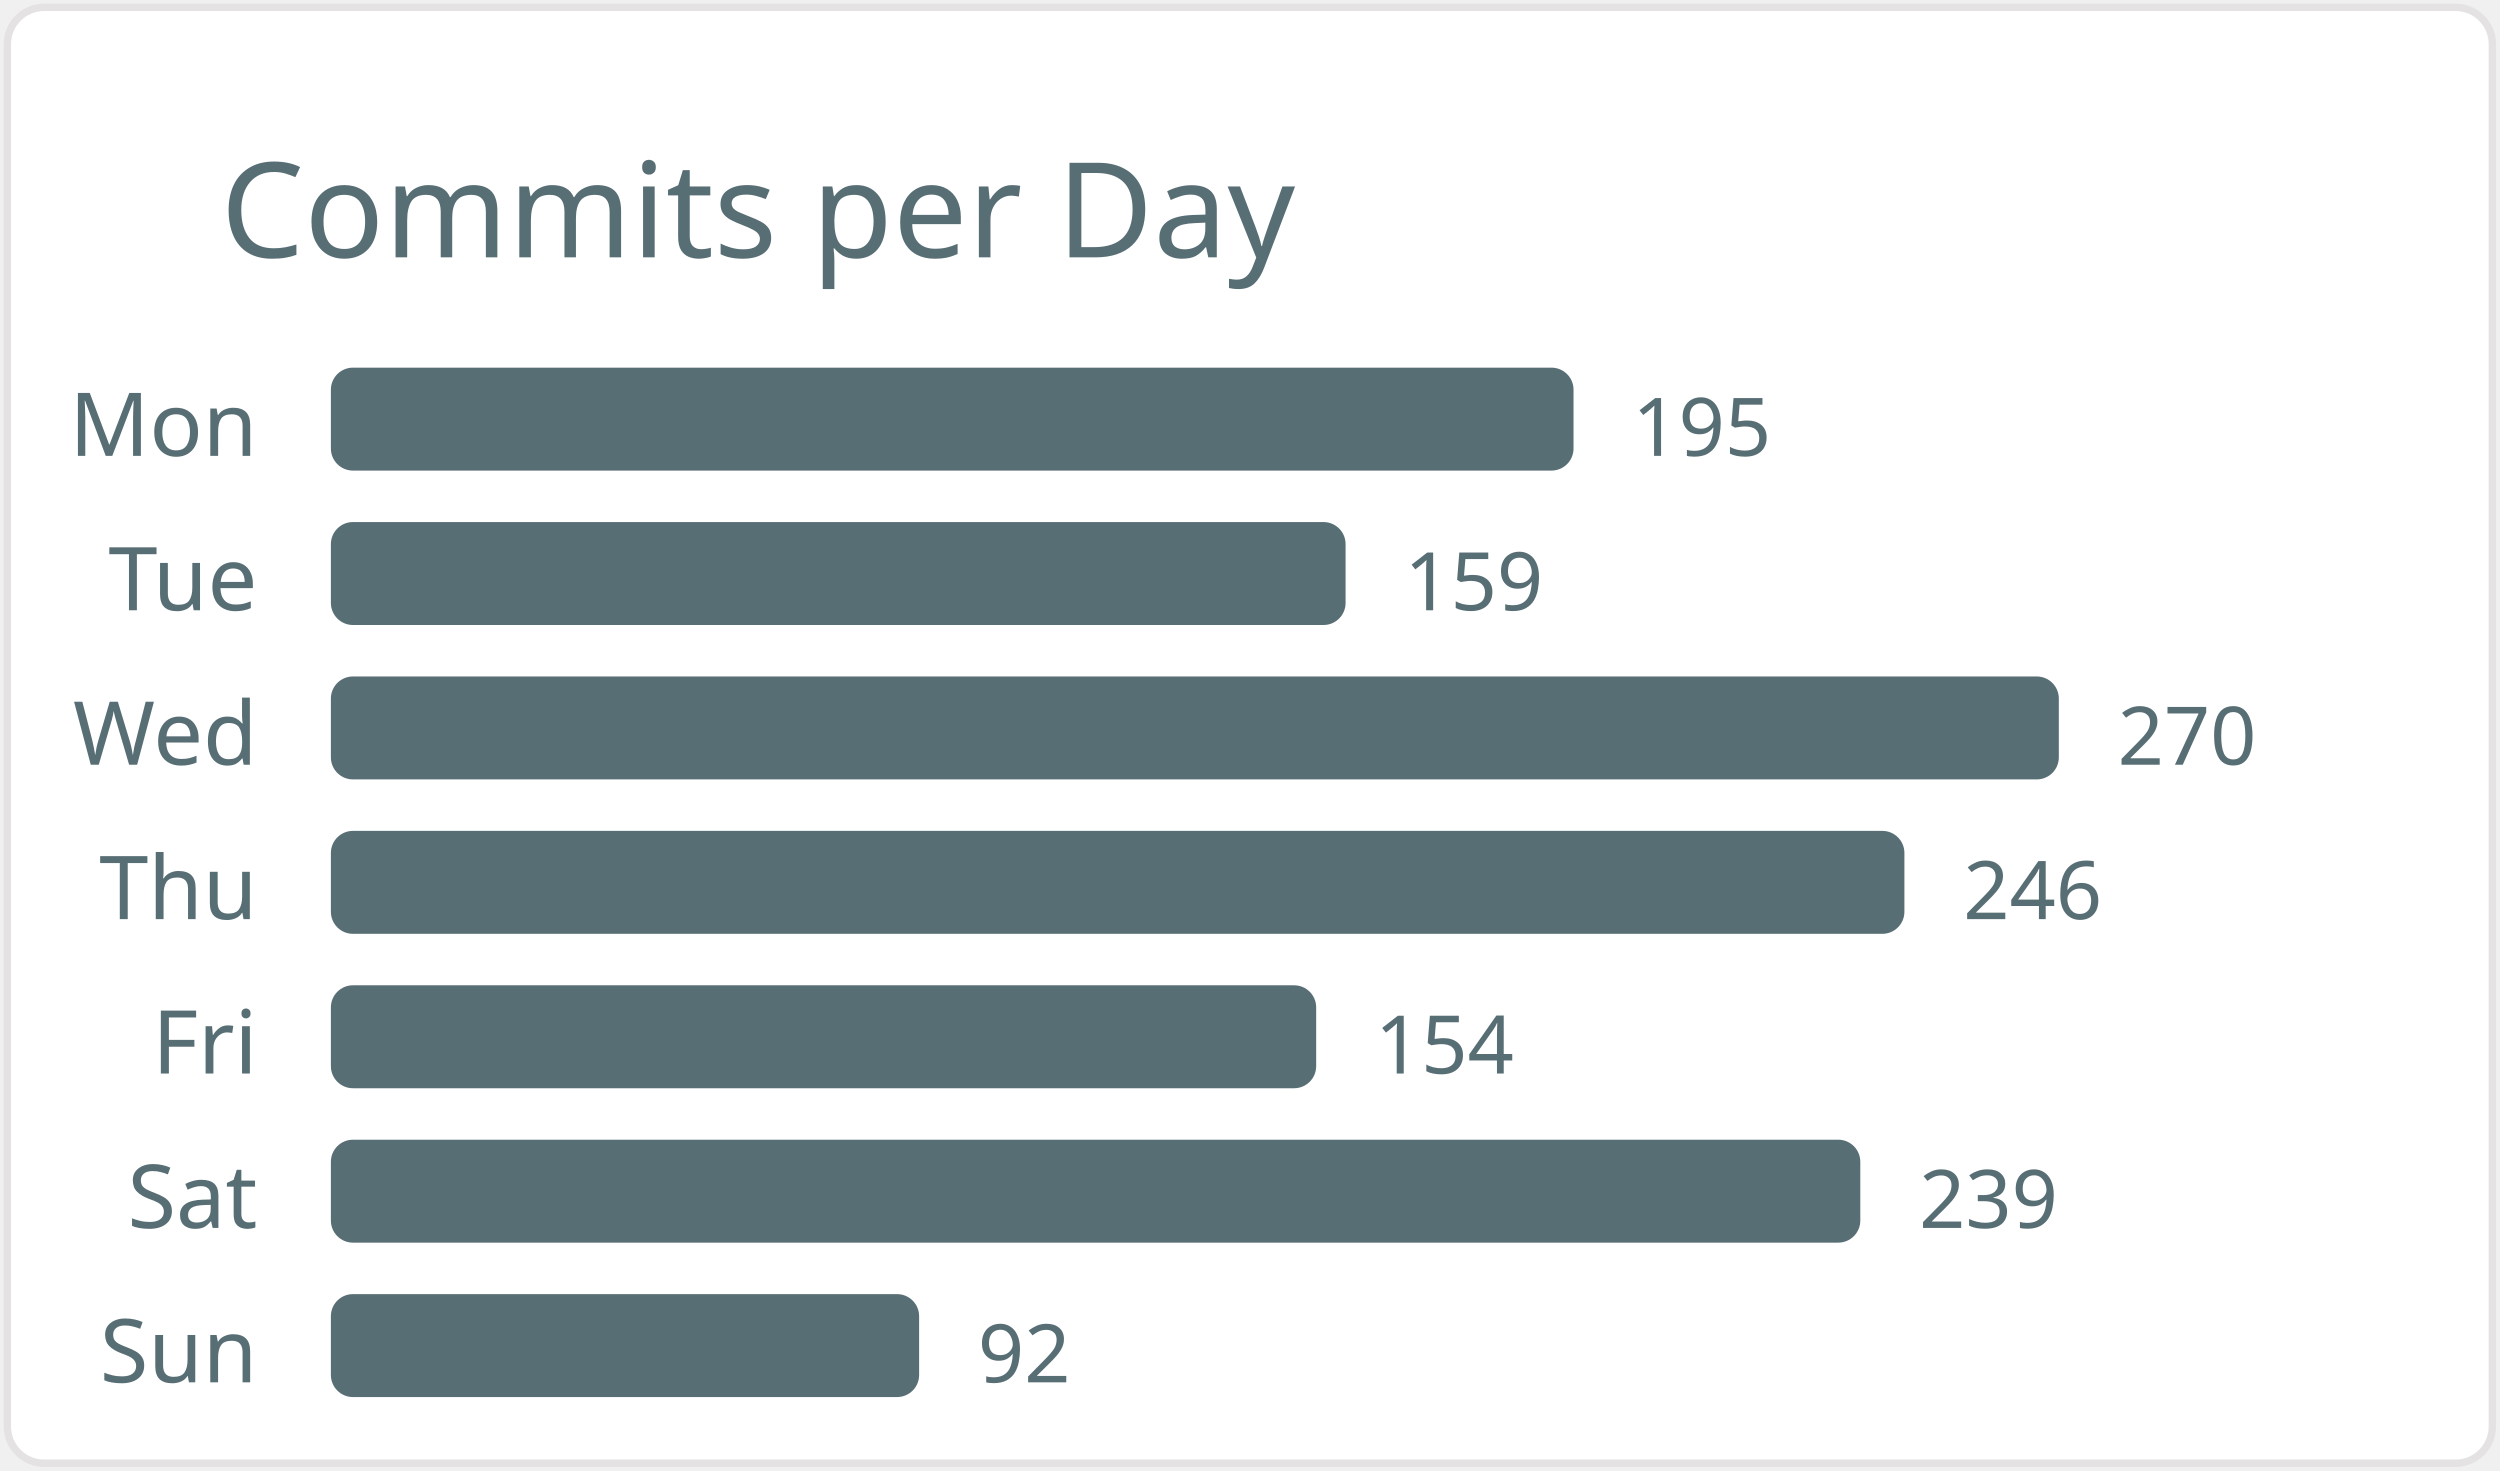
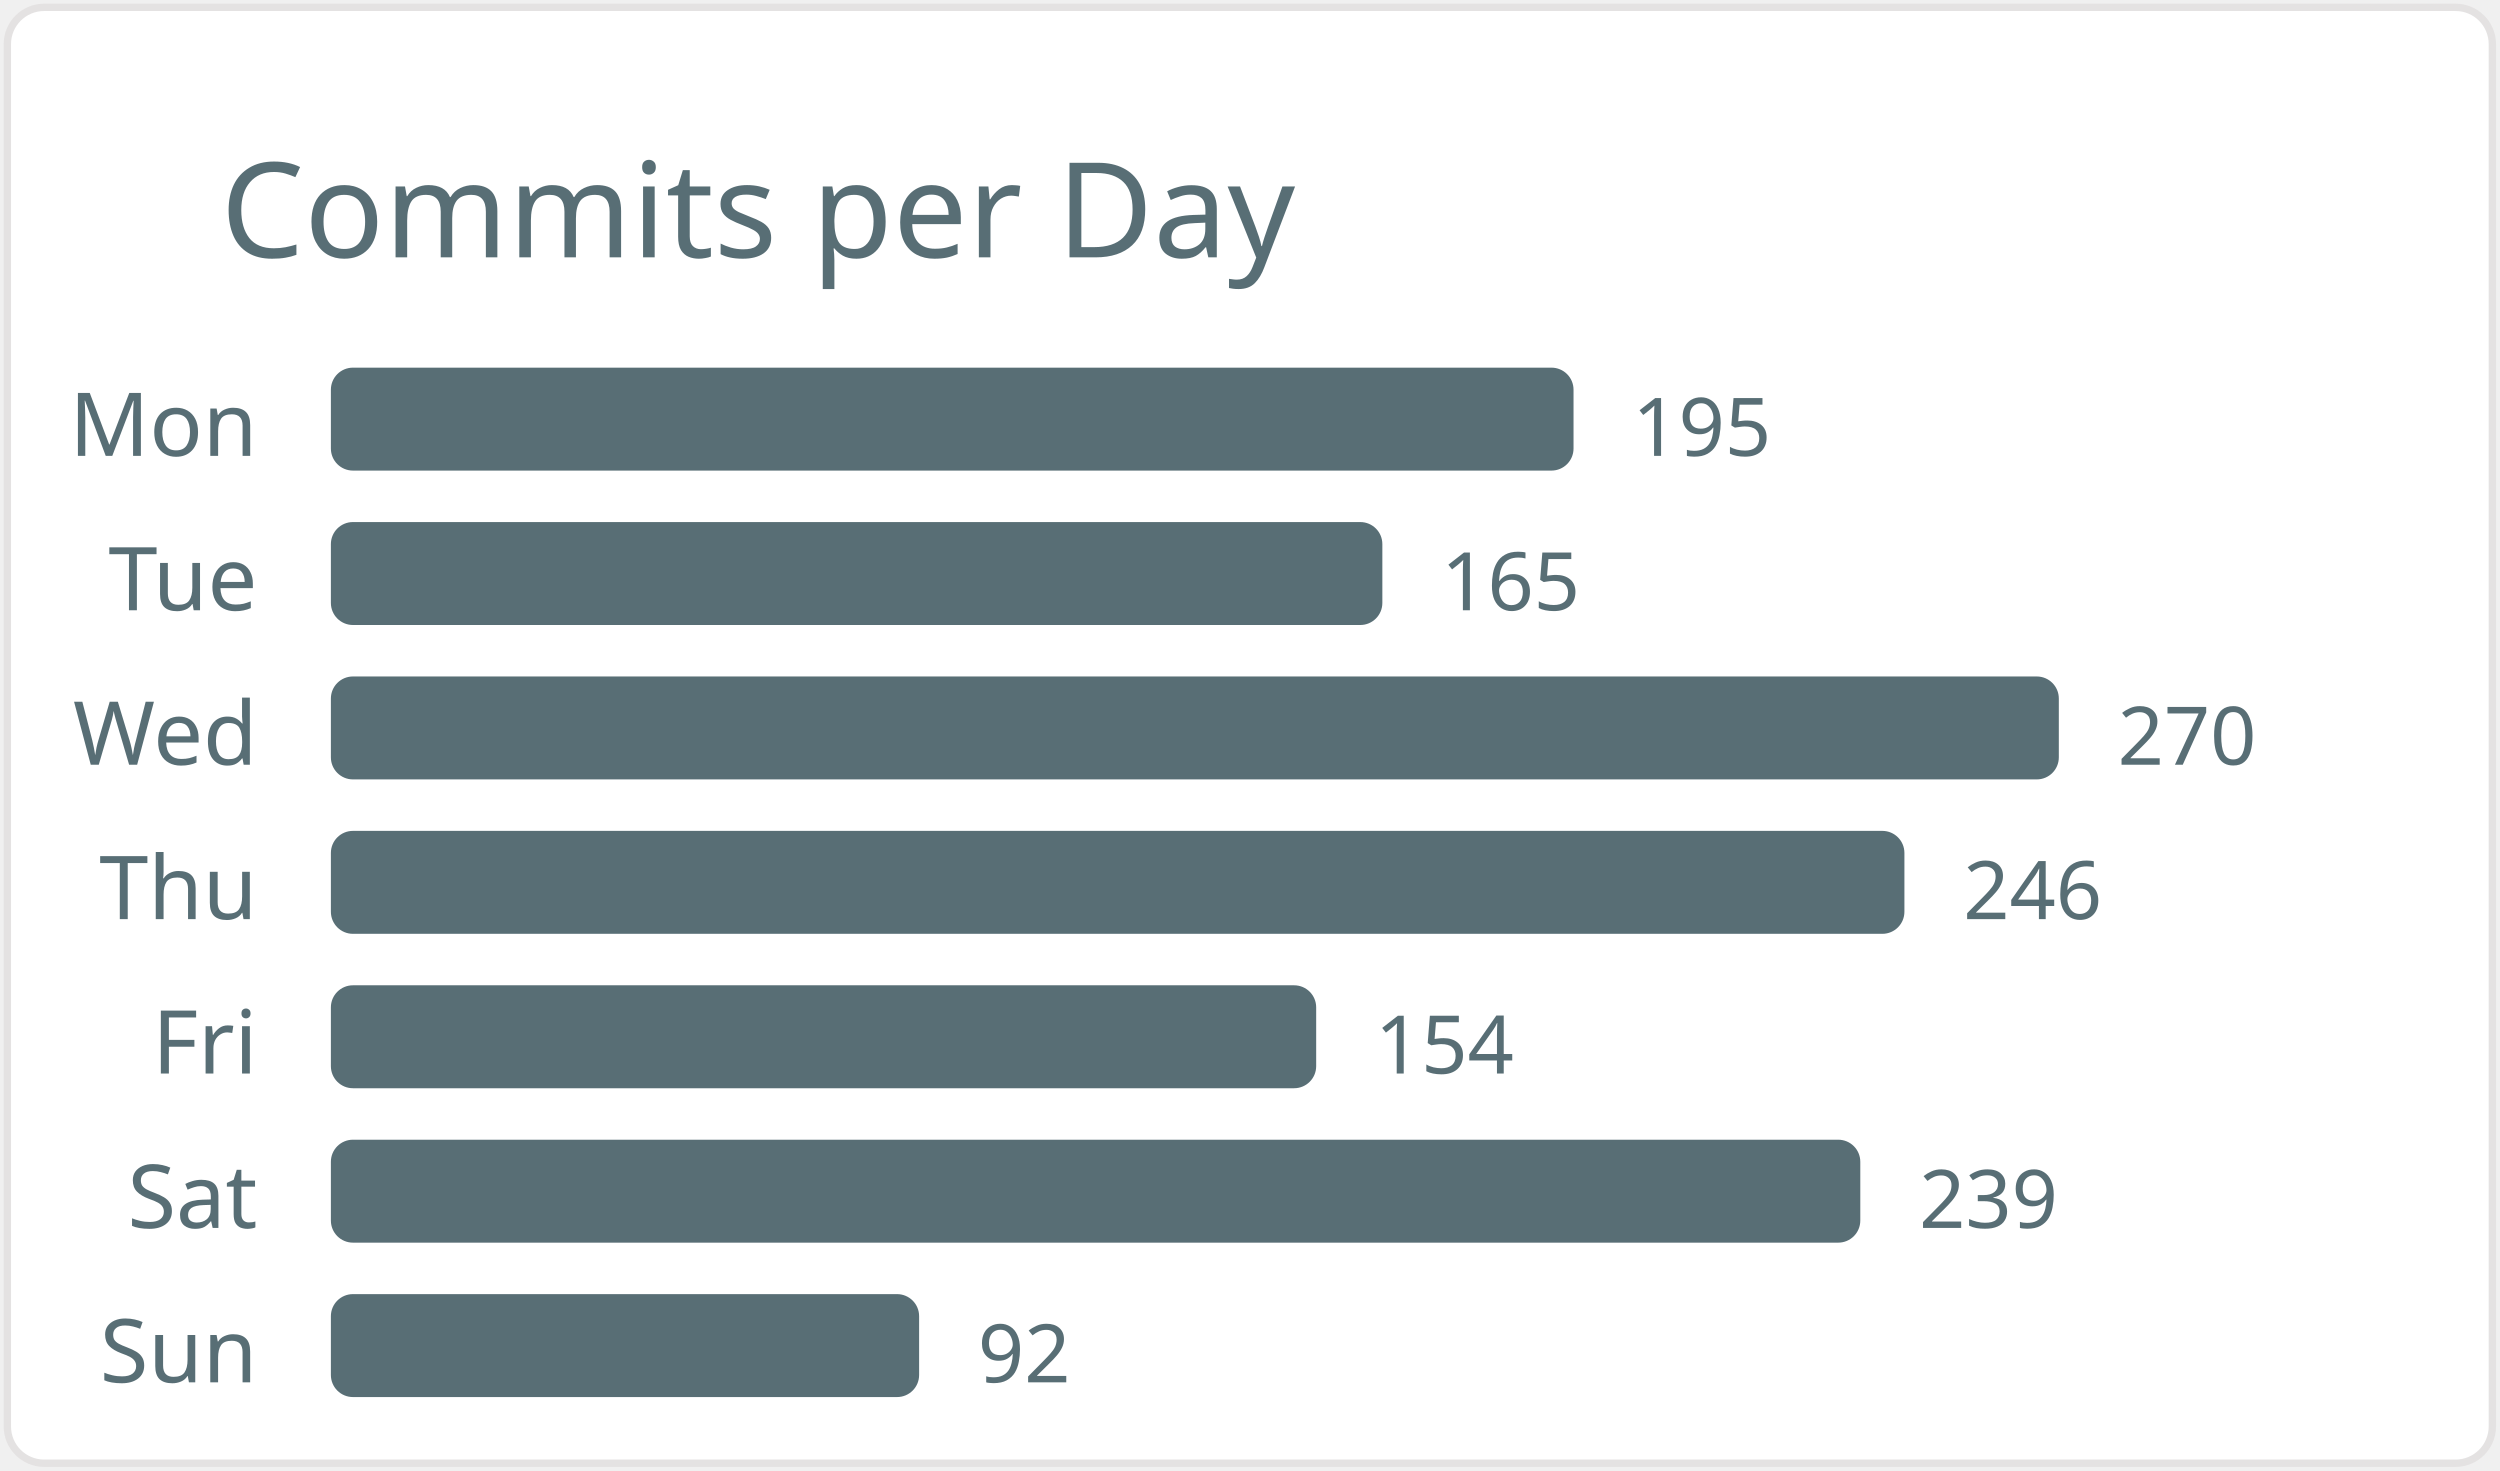
<svg xmlns="http://www.w3.org/2000/svg" width="340" height="200" viewBox="0 0 340 200">
  <style>* { font-family: "Segoe UI", Ubuntu, "Helvetica Neue", Sans-Serif }</style>
  <rect x="1" y="1" rx="5" ry="5" height="99%" width="99.4%" stroke="#e4e2e2" stroke-width="1" fill="#ffffff" />
  <text x="30" y="35" style="font-size: 18px; fill: #586e75;">Commits per Day</text>
  <text x="35" y="62.0" text-anchor="end" fill="#586e75" font-size="12">Mon</text>
  <rect x="45" y="50.0" width="169" height="14" rx="3" fill="#586e75" />
  <text x="222" y="62.0" fill="#586e75" font-size="11">195</text>
  <text x="35" y="83.0" text-anchor="end" fill="#586e75" font-size="12">Tue</text>
-   <rect x="45" y="71.0" width="138" height="14" rx="3" fill="#586e75" />
-   <text x="191" y="83.0" fill="#586e75" font-size="11">159</text>
+   <rect x="45" y="71.0" width="143" height="14" rx="3" fill="#586e75" />
+   <text x="196" y="83.0" fill="#586e75" font-size="11">165</text>
  <text x="35" y="104.0" text-anchor="end" fill="#586e75" font-size="12">Wed</text>
  <rect x="45" y="92.0" width="235" height="14" rx="3" fill="#586e75" />
  <text x="288" y="104.0" fill="#586e75" font-size="11">270</text>
  <text x="35" y="125.0" text-anchor="end" fill="#586e75" font-size="12">Thu</text>
  <rect x="45" y="113.0" width="214" height="14" rx="3" fill="#586e75" />
  <text x="267" y="125.0" fill="#586e75" font-size="11">246</text>
  <text x="35" y="146.0" text-anchor="end" fill="#586e75" font-size="12">Fri</text>
  <rect x="45" y="134.0" width="134" height="14" rx="3" fill="#586e75" />
  <text x="187" y="146.0" fill="#586e75" font-size="11">154</text>
  <text x="35" y="167.0" text-anchor="end" fill="#586e75" font-size="12">Sat</text>
  <rect x="45" y="155.0" width="208" height="14" rx="3" fill="#586e75" />
  <text x="261" y="167.0" fill="#586e75" font-size="11">239</text>
  <text x="35" y="188.0" text-anchor="end" fill="#586e75" font-size="12">Sun</text>
  <rect x="45" y="176.0" width="80" height="14" rx="3" fill="#586e75" />
  <text x="133" y="188.0" fill="#586e75" font-size="11">92</text>
</svg>
